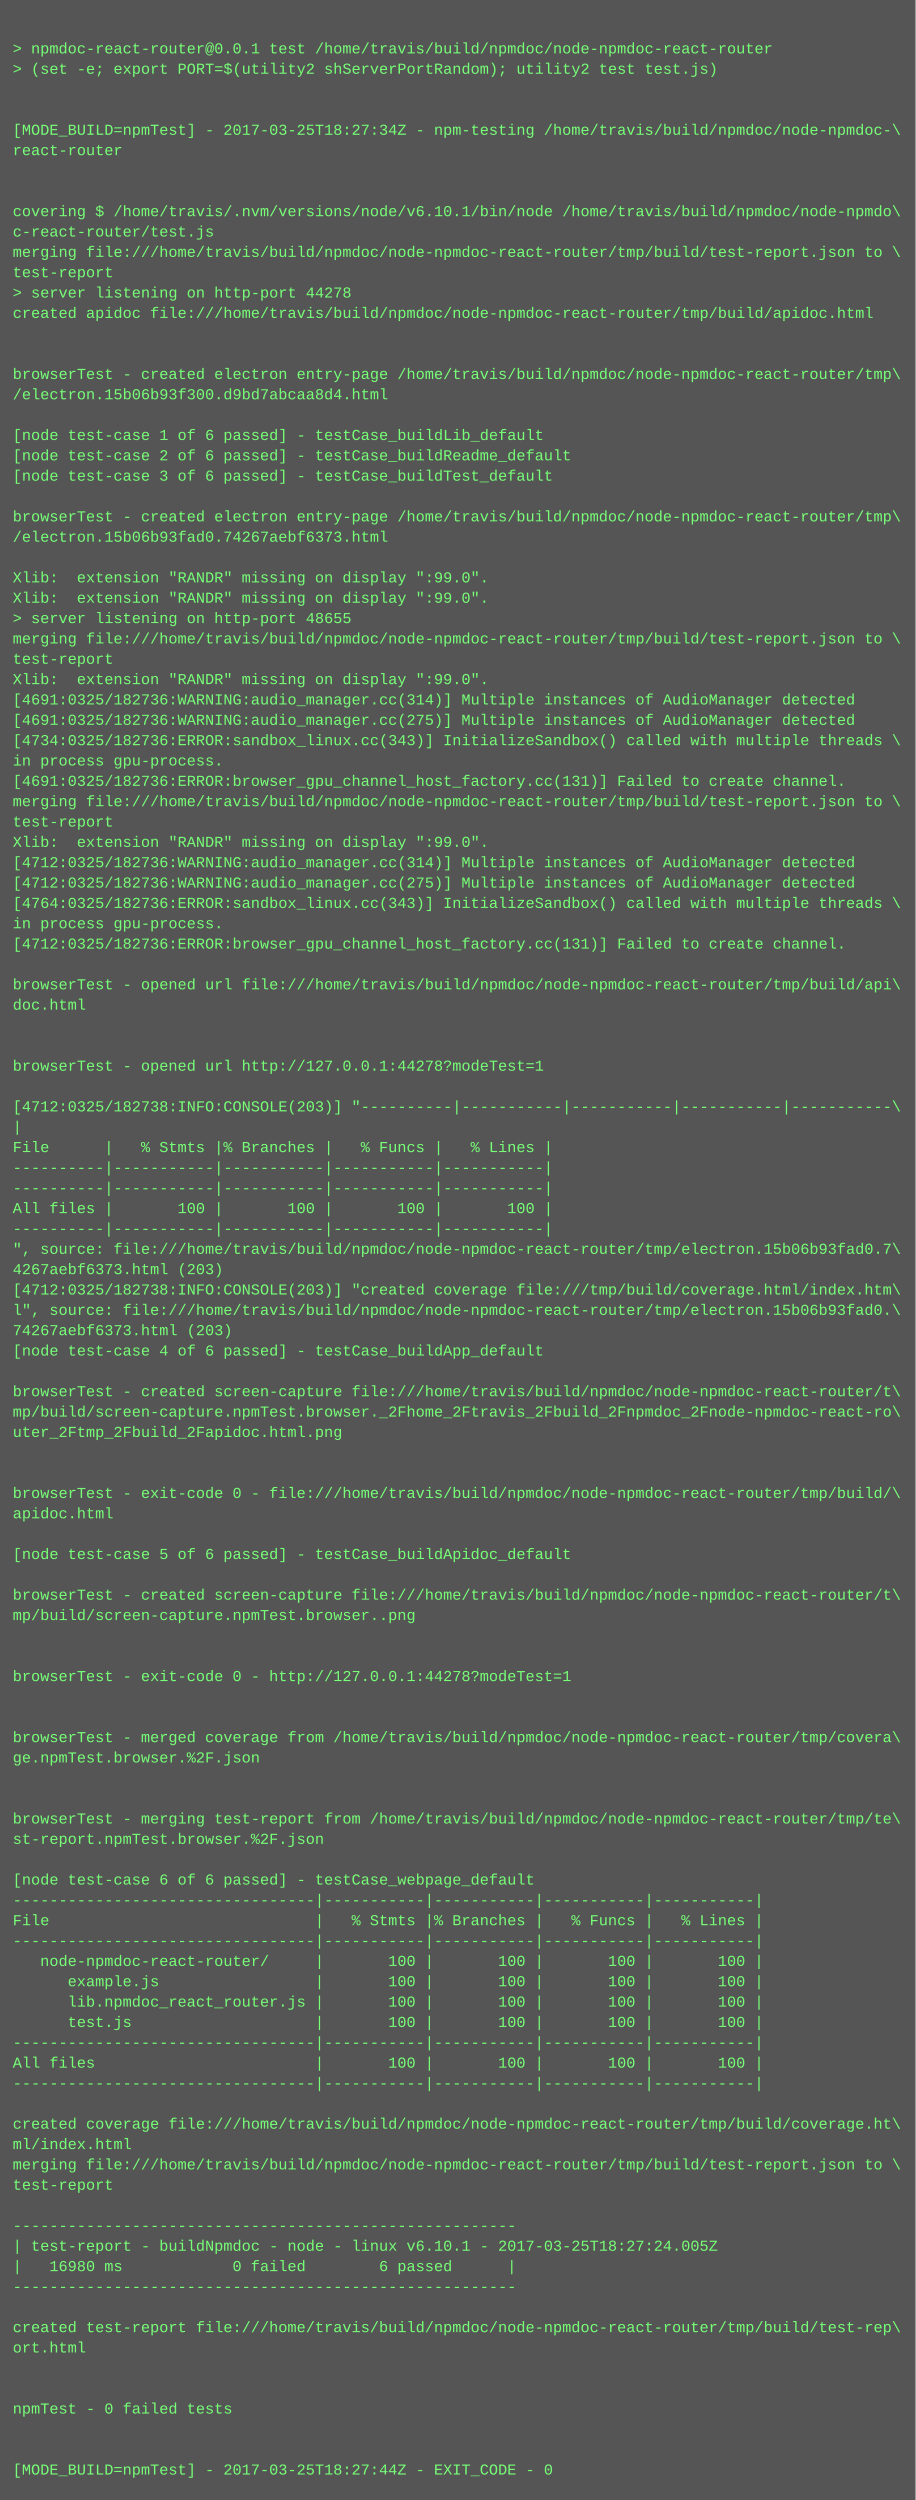
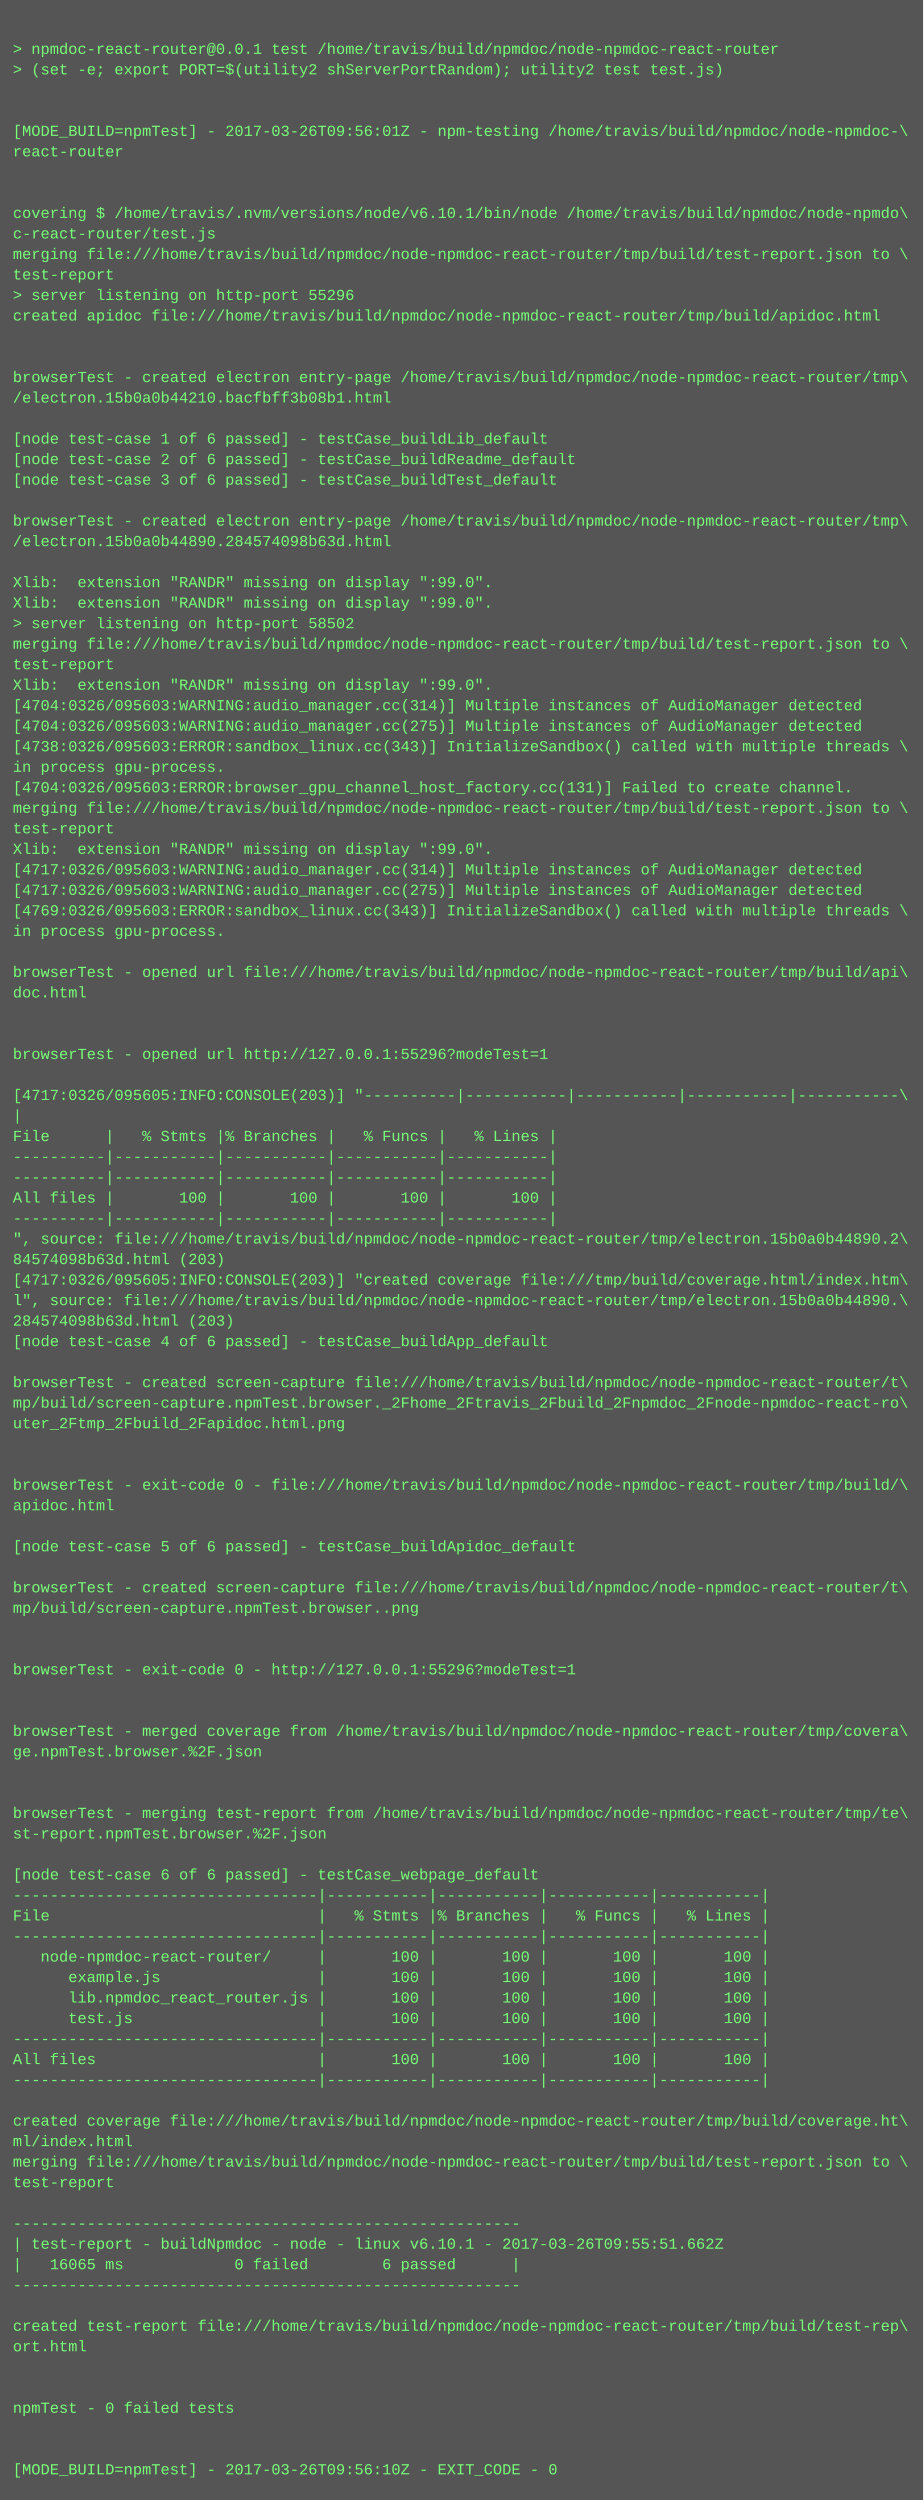
- <svg xmlns="http://www.w3.org/2000/svg" height="1966" width="720">
-   <rect height="1966" fill="#555" width="720" />
+ <svg xmlns="http://www.w3.org/2000/svg" height="1950" width="720">
+   <rect height="1950" fill="#555" width="720" />
  <text fill="#7f7" font-family="Courier New" font-size="12" xml:space="preserve">
    <tspan x="10" y="26" />
    <tspan x="10" y="42">&gt; npmdoc-react-router@0.0.1 test /home/travis/build/npmdoc/node-npmdoc-react-router</tspan>
    <tspan x="10" y="58">&gt; (set -e; export PORT=$(utility2 shServerPortRandom); utility2 test test.js)</tspan>
    <tspan x="10" y="74" />
    <tspan x="10" y="90" />
-     <tspan x="10" y="106">[MODE_BUILD=npmTest] - 2017-03-25T18:27:34Z - npm-testing /home/travis/build/npmdoc/node-npmdoc-\</tspan>
+     <tspan x="10" y="106">[MODE_BUILD=npmTest] - 2017-03-26T09:56:01Z - npm-testing /home/travis/build/npmdoc/node-npmdoc-\</tspan>
    <tspan x="10" y="122">react-router</tspan>
    <tspan x="10" y="138" />
    <tspan x="10" y="154" />
    <tspan x="10" y="170">covering $ /home/travis/.nvm/versions/node/v6.10.1/bin/node /home/travis/build/npmdoc/node-npmdo\</tspan>
    <tspan x="10" y="186">c-react-router/test.js</tspan>
    <tspan x="10" y="202">merging file:///home/travis/build/npmdoc/node-npmdoc-react-router/tmp/build/test-report.json to \</tspan>
    <tspan x="10" y="218">test-report</tspan>
-     <tspan x="10" y="234">&gt; server listening on http-port 44278</tspan>
+     <tspan x="10" y="234">&gt; server listening on http-port 55296</tspan>
    <tspan x="10" y="250">created apidoc file:///home/travis/build/npmdoc/node-npmdoc-react-router/tmp/build/apidoc.html</tspan>
    <tspan x="10" y="266" />
    <tspan x="10" y="282" />
    <tspan x="10" y="298">browserTest - created electron entry-page /home/travis/build/npmdoc/node-npmdoc-react-router/tmp\</tspan>
-     <tspan x="10" y="314">/electron.15b06b93f300.d9bd7abcaa8d4.html</tspan>
+     <tspan x="10" y="314">/electron.15b0a0b44210.bacfbff3b08b1.html</tspan>
    <tspan x="10" y="330" />
    <tspan x="10" y="346">[node test-case 1 of 6 passed] - testCase_buildLib_default</tspan>
    <tspan x="10" y="362">[node test-case 2 of 6 passed] - testCase_buildReadme_default</tspan>
    <tspan x="10" y="378">[node test-case 3 of 6 passed] - testCase_buildTest_default</tspan>
    <tspan x="10" y="394" />
    <tspan x="10" y="410">browserTest - created electron entry-page /home/travis/build/npmdoc/node-npmdoc-react-router/tmp\</tspan>
-     <tspan x="10" y="426">/electron.15b06b93fad0.74267aebf6373.html</tspan>
+     <tspan x="10" y="426">/electron.15b0a0b44890.284574098b63d.html</tspan>
    <tspan x="10" y="442" />
    <tspan x="10" y="458">Xlib:  extension "RANDR" missing on display ":99.0".</tspan>
    <tspan x="10" y="474">Xlib:  extension "RANDR" missing on display ":99.0".</tspan>
-     <tspan x="10" y="490">&gt; server listening on http-port 48655</tspan>
+     <tspan x="10" y="490">&gt; server listening on http-port 58502</tspan>
    <tspan x="10" y="506">merging file:///home/travis/build/npmdoc/node-npmdoc-react-router/tmp/build/test-report.json to \</tspan>
    <tspan x="10" y="522">test-report</tspan>
    <tspan x="10" y="538">Xlib:  extension "RANDR" missing on display ":99.0".</tspan>
-     <tspan x="10" y="554">[4691:0325/182736:WARNING:audio_manager.cc(314)] Multiple instances of AudioManager detected</tspan>
-     <tspan x="10" y="570">[4691:0325/182736:WARNING:audio_manager.cc(275)] Multiple instances of AudioManager detected</tspan>
-     <tspan x="10" y="586">[4734:0325/182736:ERROR:sandbox_linux.cc(343)] InitializeSandbox() called with multiple threads \</tspan>
+     <tspan x="10" y="554">[4704:0326/095603:WARNING:audio_manager.cc(314)] Multiple instances of AudioManager detected</tspan>
+     <tspan x="10" y="570">[4704:0326/095603:WARNING:audio_manager.cc(275)] Multiple instances of AudioManager detected</tspan>
+     <tspan x="10" y="586">[4738:0326/095603:ERROR:sandbox_linux.cc(343)] InitializeSandbox() called with multiple threads \</tspan>
    <tspan x="10" y="602">in process gpu-process. </tspan>
-     <tspan x="10" y="618">[4691:0325/182736:ERROR:browser_gpu_channel_host_factory.cc(131)] Failed to create channel.</tspan>
+     <tspan x="10" y="618">[4704:0326/095603:ERROR:browser_gpu_channel_host_factory.cc(131)] Failed to create channel.</tspan>
    <tspan x="10" y="634">merging file:///home/travis/build/npmdoc/node-npmdoc-react-router/tmp/build/test-report.json to \</tspan>
    <tspan x="10" y="650">test-report</tspan>
    <tspan x="10" y="666">Xlib:  extension "RANDR" missing on display ":99.0".</tspan>
-     <tspan x="10" y="682">[4712:0325/182736:WARNING:audio_manager.cc(314)] Multiple instances of AudioManager detected</tspan>
-     <tspan x="10" y="698">[4712:0325/182736:WARNING:audio_manager.cc(275)] Multiple instances of AudioManager detected</tspan>
-     <tspan x="10" y="714">[4764:0325/182736:ERROR:sandbox_linux.cc(343)] InitializeSandbox() called with multiple threads \</tspan>
+     <tspan x="10" y="682">[4717:0326/095603:WARNING:audio_manager.cc(314)] Multiple instances of AudioManager detected</tspan>
+     <tspan x="10" y="698">[4717:0326/095603:WARNING:audio_manager.cc(275)] Multiple instances of AudioManager detected</tspan>
+     <tspan x="10" y="714">[4769:0326/095603:ERROR:sandbox_linux.cc(343)] InitializeSandbox() called with multiple threads \</tspan>
    <tspan x="10" y="730">in process gpu-process. </tspan>
-     <tspan x="10" y="746">[4712:0325/182736:ERROR:browser_gpu_channel_host_factory.cc(131)] Failed to create channel.</tspan>
-     <tspan x="10" y="762" />
-     <tspan x="10" y="778">browserTest - opened url file:///home/travis/build/npmdoc/node-npmdoc-react-router/tmp/build/api\</tspan>
-     <tspan x="10" y="794">doc.html</tspan>
+     <tspan x="10" y="746" />
+     <tspan x="10" y="762">browserTest - opened url file:///home/travis/build/npmdoc/node-npmdoc-react-router/tmp/build/api\</tspan>
+     <tspan x="10" y="778">doc.html</tspan>
+     <tspan x="10" y="794" />
    <tspan x="10" y="810" />
-     <tspan x="10" y="826" />
-     <tspan x="10" y="842">browserTest - opened url http://127.0.0.1:44278?modeTest=1</tspan>
-     <tspan x="10" y="858" />
-     <tspan x="10" y="874">[4712:0325/182738:INFO:CONSOLE(203)] "----------|-----------|-----------|-----------|-----------\</tspan>
-     <tspan x="10" y="890">|</tspan>
-     <tspan x="10" y="906">File      |   % Stmts |% Branches |   % Funcs |   % Lines |</tspan>
+     <tspan x="10" y="826">browserTest - opened url http://127.0.0.1:55296?modeTest=1</tspan>
+     <tspan x="10" y="842" />
+     <tspan x="10" y="858">[4717:0326/095605:INFO:CONSOLE(203)] "----------|-----------|-----------|-----------|-----------\</tspan>
+     <tspan x="10" y="874">|</tspan>
+     <tspan x="10" y="890">File      |   % Stmts |% Branches |   % Funcs |   % Lines |</tspan>
+     <tspan x="10" y="906">----------|-----------|-----------|-----------|-----------|</tspan>
    <tspan x="10" y="922">----------|-----------|-----------|-----------|-----------|</tspan>
-     <tspan x="10" y="938">----------|-----------|-----------|-----------|-----------|</tspan>
-     <tspan x="10" y="954">All files |       100 |       100 |       100 |       100 |</tspan>
-     <tspan x="10" y="970">----------|-----------|-----------|-----------|-----------|</tspan>
-     <tspan x="10" y="986">", source: file:///home/travis/build/npmdoc/node-npmdoc-react-router/tmp/electron.15b06b93fad0.7\</tspan>
-     <tspan x="10" y="1002">4267aebf6373.html (203)</tspan>
-     <tspan x="10" y="1018">[4712:0325/182738:INFO:CONSOLE(203)] "created coverage file:///tmp/build/coverage.html/index.htm\</tspan>
-     <tspan x="10" y="1034">l", source: file:///home/travis/build/npmdoc/node-npmdoc-react-router/tmp/electron.15b06b93fad0.\</tspan>
-     <tspan x="10" y="1050">74267aebf6373.html (203)</tspan>
-     <tspan x="10" y="1066">[node test-case 4 of 6 passed] - testCase_buildApp_default</tspan>
-     <tspan x="10" y="1082" />
-     <tspan x="10" y="1098">browserTest - created screen-capture file:///home/travis/build/npmdoc/node-npmdoc-react-router/t\</tspan>
-     <tspan x="10" y="1114">mp/build/screen-capture.npmTest.browser._2Fhome_2Ftravis_2Fbuild_2Fnpmdoc_2Fnode-npmdoc-react-ro\</tspan>
-     <tspan x="10" y="1130">uter_2Ftmp_2Fbuild_2Fapidoc.html.png</tspan>
+     <tspan x="10" y="938">All files |       100 |       100 |       100 |       100 |</tspan>
+     <tspan x="10" y="954">----------|-----------|-----------|-----------|-----------|</tspan>
+     <tspan x="10" y="970">", source: file:///home/travis/build/npmdoc/node-npmdoc-react-router/tmp/electron.15b0a0b44890.2\</tspan>
+     <tspan x="10" y="986">84574098b63d.html (203)</tspan>
+     <tspan x="10" y="1002">[4717:0326/095605:INFO:CONSOLE(203)] "created coverage file:///tmp/build/coverage.html/index.htm\</tspan>
+     <tspan x="10" y="1018">l", source: file:///home/travis/build/npmdoc/node-npmdoc-react-router/tmp/electron.15b0a0b44890.\</tspan>
+     <tspan x="10" y="1034">284574098b63d.html (203)</tspan>
+     <tspan x="10" y="1050">[node test-case 4 of 6 passed] - testCase_buildApp_default</tspan>
+     <tspan x="10" y="1066" />
+     <tspan x="10" y="1082">browserTest - created screen-capture file:///home/travis/build/npmdoc/node-npmdoc-react-router/t\</tspan>
+     <tspan x="10" y="1098">mp/build/screen-capture.npmTest.browser._2Fhome_2Ftravis_2Fbuild_2Fnpmdoc_2Fnode-npmdoc-react-ro\</tspan>
+     <tspan x="10" y="1114">uter_2Ftmp_2Fbuild_2Fapidoc.html.png</tspan>
+     <tspan x="10" y="1130" />
    <tspan x="10" y="1146" />
-     <tspan x="10" y="1162" />
-     <tspan x="10" y="1178">browserTest - exit-code 0 - file:///home/travis/build/npmdoc/node-npmdoc-react-router/tmp/build/\</tspan>
-     <tspan x="10" y="1194">apidoc.html</tspan>
-     <tspan x="10" y="1210" />
-     <tspan x="10" y="1226">[node test-case 5 of 6 passed] - testCase_buildApidoc_default</tspan>
-     <tspan x="10" y="1242" />
-     <tspan x="10" y="1258">browserTest - created screen-capture file:///home/travis/build/npmdoc/node-npmdoc-react-router/t\</tspan>
-     <tspan x="10" y="1274">mp/build/screen-capture.npmTest.browser..png</tspan>
+     <tspan x="10" y="1162">browserTest - exit-code 0 - file:///home/travis/build/npmdoc/node-npmdoc-react-router/tmp/build/\</tspan>
+     <tspan x="10" y="1178">apidoc.html</tspan>
+     <tspan x="10" y="1194" />
+     <tspan x="10" y="1210">[node test-case 5 of 6 passed] - testCase_buildApidoc_default</tspan>
+     <tspan x="10" y="1226" />
+     <tspan x="10" y="1242">browserTest - created screen-capture file:///home/travis/build/npmdoc/node-npmdoc-react-router/t\</tspan>
+     <tspan x="10" y="1258">mp/build/screen-capture.npmTest.browser..png</tspan>
+     <tspan x="10" y="1274" />
    <tspan x="10" y="1290" />
-     <tspan x="10" y="1306" />
-     <tspan x="10" y="1322">browserTest - exit-code 0 - http://127.0.0.1:44278?modeTest=1</tspan>
+     <tspan x="10" y="1306">browserTest - exit-code 0 - http://127.0.0.1:55296?modeTest=1</tspan>
+     <tspan x="10" y="1322" />
    <tspan x="10" y="1338" />
-     <tspan x="10" y="1354" />
-     <tspan x="10" y="1370">browserTest - merged coverage from /home/travis/build/npmdoc/node-npmdoc-react-router/tmp/covera\</tspan>
-     <tspan x="10" y="1386">ge.npmTest.browser.%2F.json</tspan>
+     <tspan x="10" y="1354">browserTest - merged coverage from /home/travis/build/npmdoc/node-npmdoc-react-router/tmp/covera\</tspan>
+     <tspan x="10" y="1370">ge.npmTest.browser.%2F.json</tspan>
+     <tspan x="10" y="1386" />
    <tspan x="10" y="1402" />
-     <tspan x="10" y="1418" />
-     <tspan x="10" y="1434">browserTest - merging test-report from /home/travis/build/npmdoc/node-npmdoc-react-router/tmp/te\</tspan>
-     <tspan x="10" y="1450">st-report.npmTest.browser.%2F.json</tspan>
-     <tspan x="10" y="1466" />
-     <tspan x="10" y="1482">[node test-case 6 of 6 passed] - testCase_webpage_default</tspan>
-     <tspan x="10" y="1498">---------------------------------|-----------|-----------|-----------|-----------|</tspan>
-     <tspan x="10" y="1514">File                             |   % Stmts |% Branches |   % Funcs |   % Lines |</tspan>
-     <tspan x="10" y="1530">---------------------------------|-----------|-----------|-----------|-----------|</tspan>
-     <tspan x="10" y="1546">   node-npmdoc-react-router/     |       100 |       100 |       100 |       100 |</tspan>
-     <tspan x="10" y="1562">      example.js                 |       100 |       100 |       100 |       100 |</tspan>
-     <tspan x="10" y="1578">      lib.npmdoc_react_router.js |       100 |       100 |       100 |       100 |</tspan>
-     <tspan x="10" y="1594">      test.js                    |       100 |       100 |       100 |       100 |</tspan>
-     <tspan x="10" y="1610">---------------------------------|-----------|-----------|-----------|-----------|</tspan>
-     <tspan x="10" y="1626">All files                        |       100 |       100 |       100 |       100 |</tspan>
-     <tspan x="10" y="1642">---------------------------------|-----------|-----------|-----------|-----------|</tspan>
-     <tspan x="10" y="1658" />
-     <tspan x="10" y="1674">created coverage file:///home/travis/build/npmdoc/node-npmdoc-react-router/tmp/build/coverage.ht\</tspan>
-     <tspan x="10" y="1690">ml/index.html</tspan>
-     <tspan x="10" y="1706">merging file:///home/travis/build/npmdoc/node-npmdoc-react-router/tmp/build/test-report.json to \</tspan>
-     <tspan x="10" y="1722">test-report</tspan>
-     <tspan x="10" y="1738" />
-     <tspan x="10" y="1754">-------------------------------------------------------</tspan>
-     <tspan x="10" y="1770">| test-report - buildNpmdoc - node - linux v6.10.1 - 2017-03-25T18:27:24.005Z</tspan>
-     <tspan x="10" y="1786">|   16980 ms            0 failed        6 passed      |</tspan>
-     <tspan x="10" y="1802">-------------------------------------------------------</tspan>
-     <tspan x="10" y="1818" />
-     <tspan x="10" y="1834">created test-report file:///home/travis/build/npmdoc/node-npmdoc-react-router/tmp/build/test-rep\</tspan>
-     <tspan x="10" y="1850">ort.html</tspan>
+     <tspan x="10" y="1418">browserTest - merging test-report from /home/travis/build/npmdoc/node-npmdoc-react-router/tmp/te\</tspan>
+     <tspan x="10" y="1434">st-report.npmTest.browser.%2F.json</tspan>
+     <tspan x="10" y="1450" />
+     <tspan x="10" y="1466">[node test-case 6 of 6 passed] - testCase_webpage_default</tspan>
+     <tspan x="10" y="1482">---------------------------------|-----------|-----------|-----------|-----------|</tspan>
+     <tspan x="10" y="1498">File                             |   % Stmts |% Branches |   % Funcs |   % Lines |</tspan>
+     <tspan x="10" y="1514">---------------------------------|-----------|-----------|-----------|-----------|</tspan>
+     <tspan x="10" y="1530">   node-npmdoc-react-router/     |       100 |       100 |       100 |       100 |</tspan>
+     <tspan x="10" y="1546">      example.js                 |       100 |       100 |       100 |       100 |</tspan>
+     <tspan x="10" y="1562">      lib.npmdoc_react_router.js |       100 |       100 |       100 |       100 |</tspan>
+     <tspan x="10" y="1578">      test.js                    |       100 |       100 |       100 |       100 |</tspan>
+     <tspan x="10" y="1594">---------------------------------|-----------|-----------|-----------|-----------|</tspan>
+     <tspan x="10" y="1610">All files                        |       100 |       100 |       100 |       100 |</tspan>
+     <tspan x="10" y="1626">---------------------------------|-----------|-----------|-----------|-----------|</tspan>
+     <tspan x="10" y="1642" />
+     <tspan x="10" y="1658">created coverage file:///home/travis/build/npmdoc/node-npmdoc-react-router/tmp/build/coverage.ht\</tspan>
+     <tspan x="10" y="1674">ml/index.html</tspan>
+     <tspan x="10" y="1690">merging file:///home/travis/build/npmdoc/node-npmdoc-react-router/tmp/build/test-report.json to \</tspan>
+     <tspan x="10" y="1706">test-report</tspan>
+     <tspan x="10" y="1722" />
+     <tspan x="10" y="1738">-------------------------------------------------------</tspan>
+     <tspan x="10" y="1754">| test-report - buildNpmdoc - node - linux v6.10.1 - 2017-03-26T09:55:51.662Z</tspan>
+     <tspan x="10" y="1770">|   16065 ms            0 failed        6 passed      |</tspan>
+     <tspan x="10" y="1786">-------------------------------------------------------</tspan>
+     <tspan x="10" y="1802" />
+     <tspan x="10" y="1818">created test-report file:///home/travis/build/npmdoc/node-npmdoc-react-router/tmp/build/test-rep\</tspan>
+     <tspan x="10" y="1834">ort.html</tspan>
+     <tspan x="10" y="1850" />
    <tspan x="10" y="1866" />
-     <tspan x="10" y="1882" />
-     <tspan x="10" y="1898">npmTest - 0 failed tests</tspan>
+     <tspan x="10" y="1882">npmTest - 0 failed tests</tspan>
+     <tspan x="10" y="1898" />
    <tspan x="10" y="1914" />
-     <tspan x="10" y="1930" />
-     <tspan x="10" y="1946">[MODE_BUILD=npmTest] - 2017-03-25T18:27:44Z - EXIT_CODE - 0</tspan>
+     <tspan x="10" y="1930">[MODE_BUILD=npmTest] - 2017-03-26T09:56:10Z - EXIT_CODE - 0</tspan>
  </text>
</svg>
